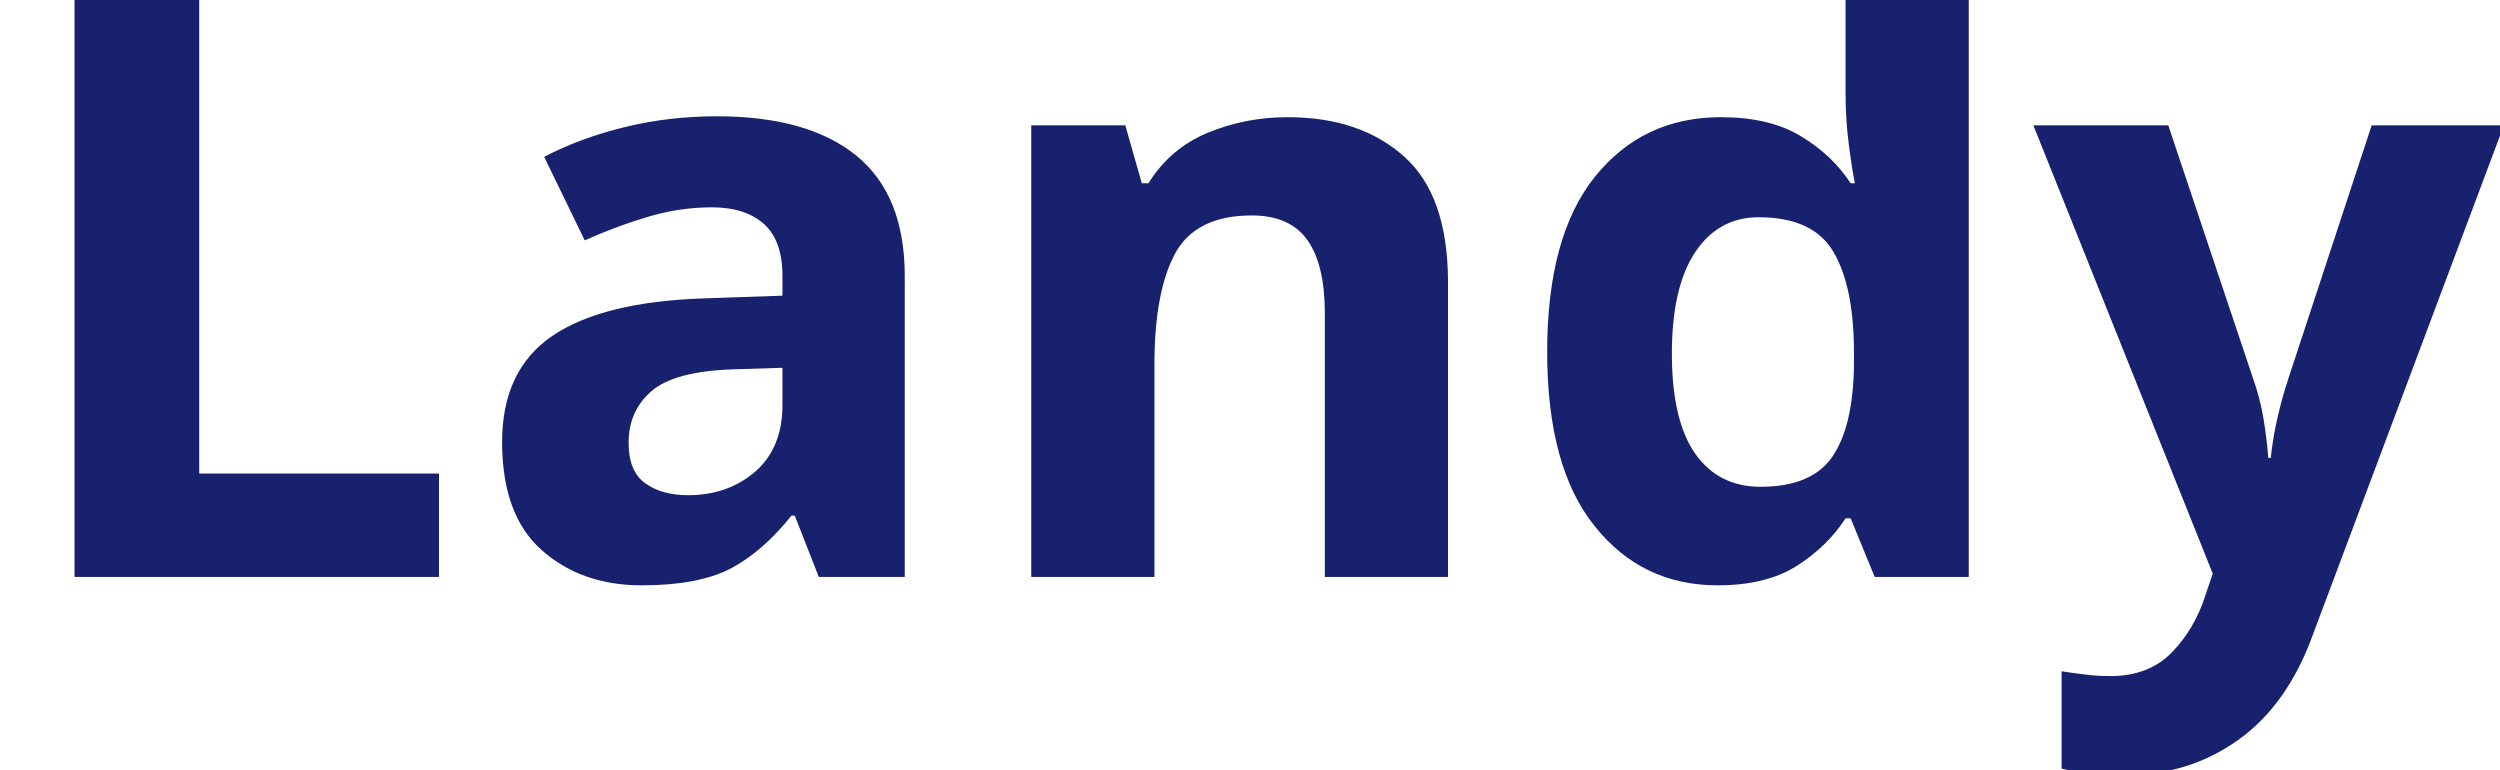
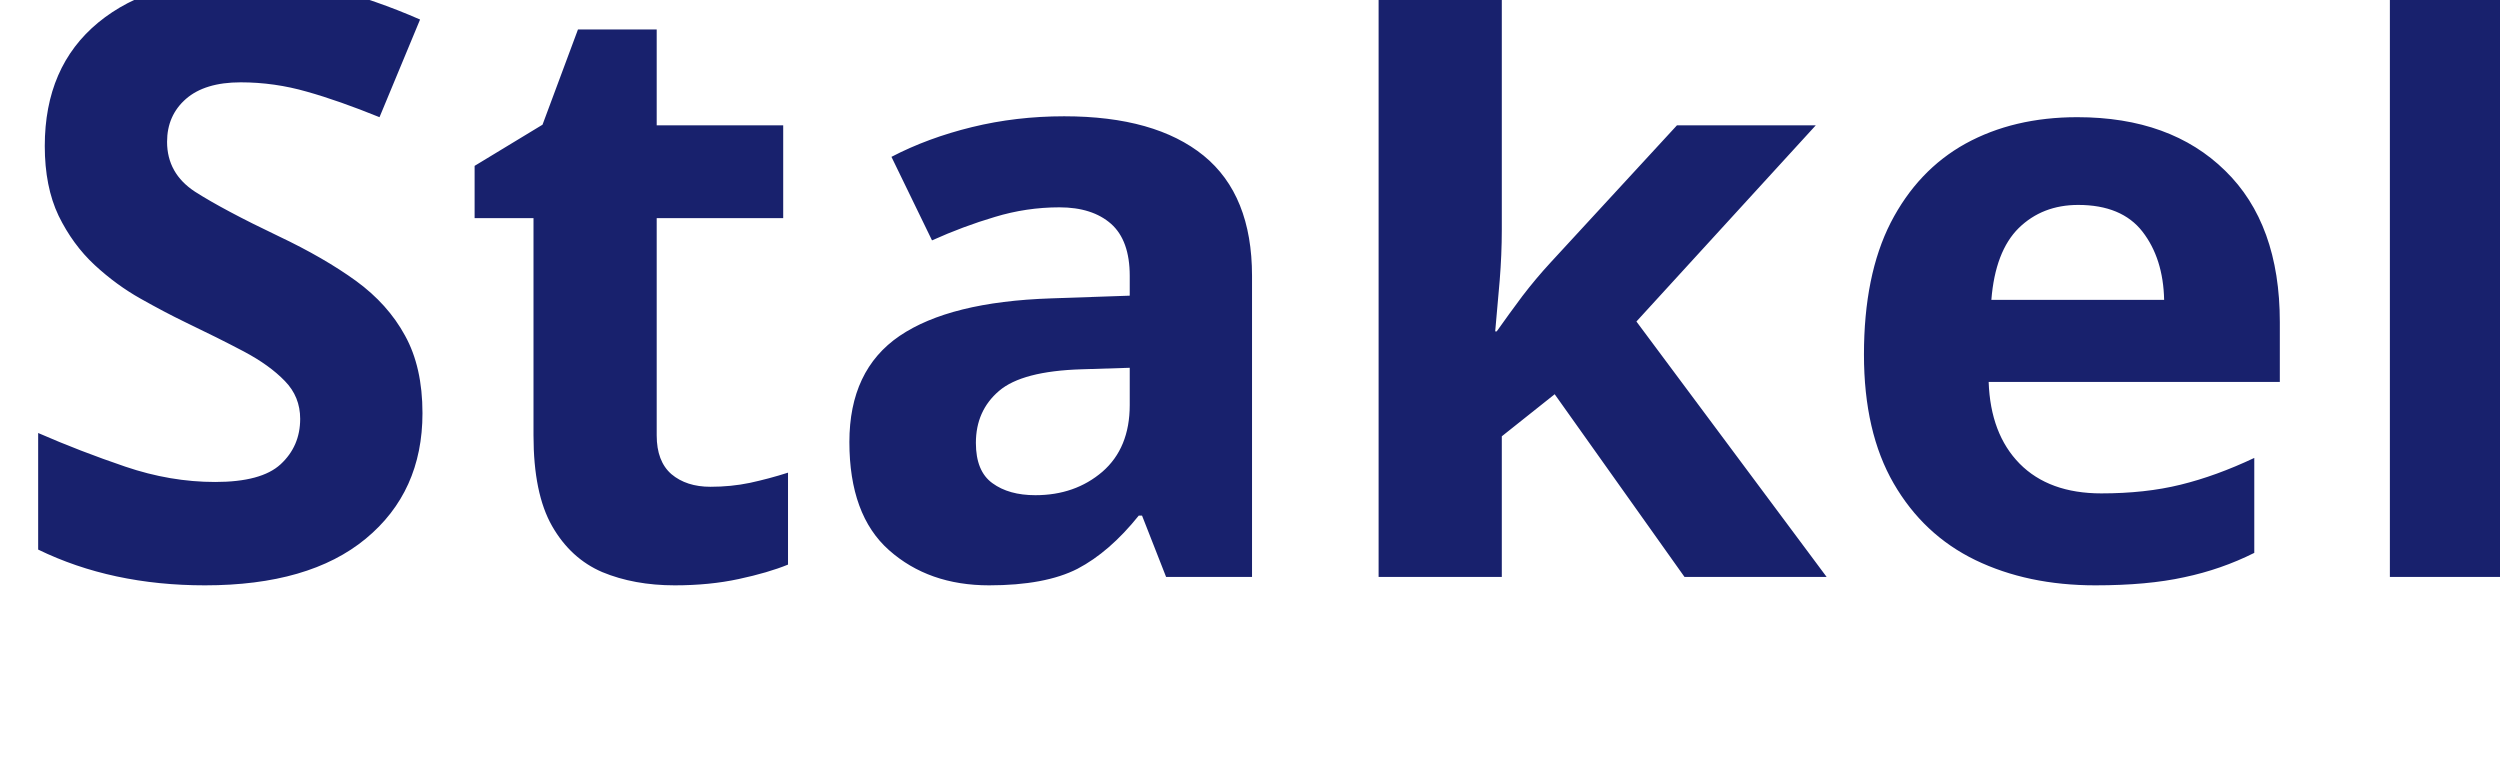
<svg xmlns="http://www.w3.org/2000/svg" viewBox="0 0 130 40">
-   <text y="30" font-family="Motiva Sans Bold, sans-serif" fill="#18216d" font-size="43px" font-weight="700">Landy</text>
+   <text y="30" font-family="Motiva Sans Bold, sans-serif" fill="#18216d" font-size="43px" font-weight="700">StakeHub</text>
</svg>
